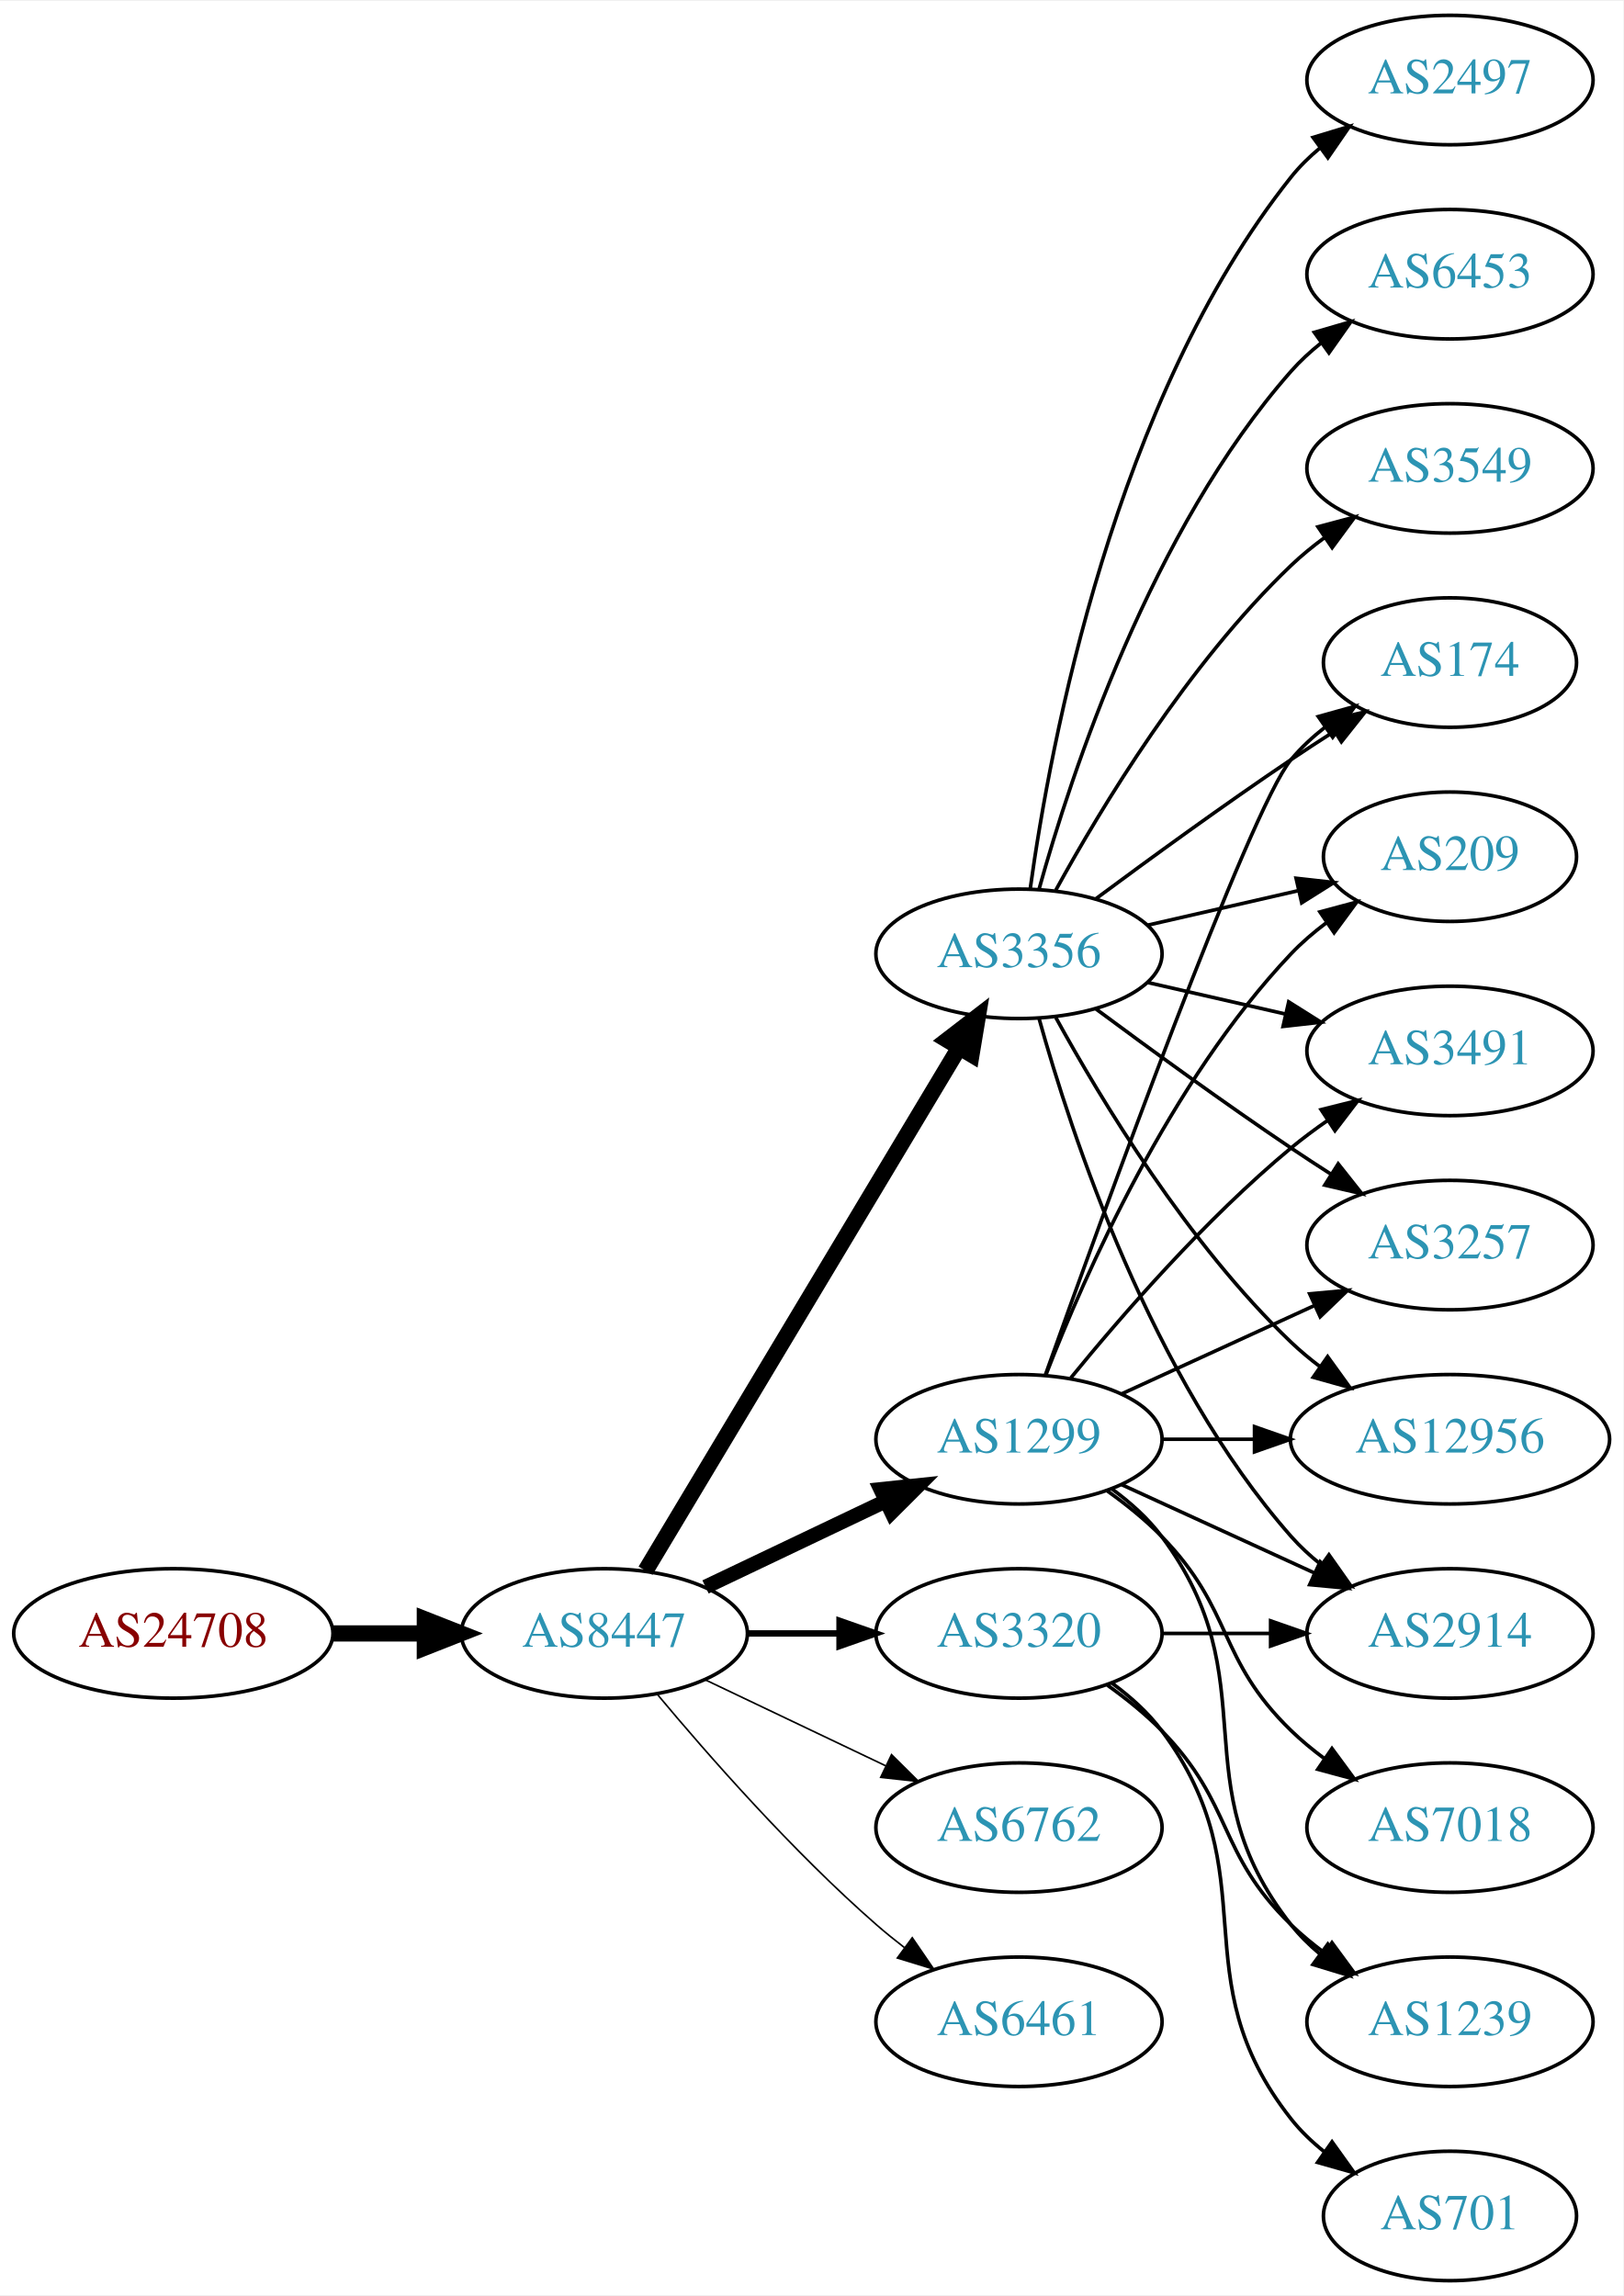
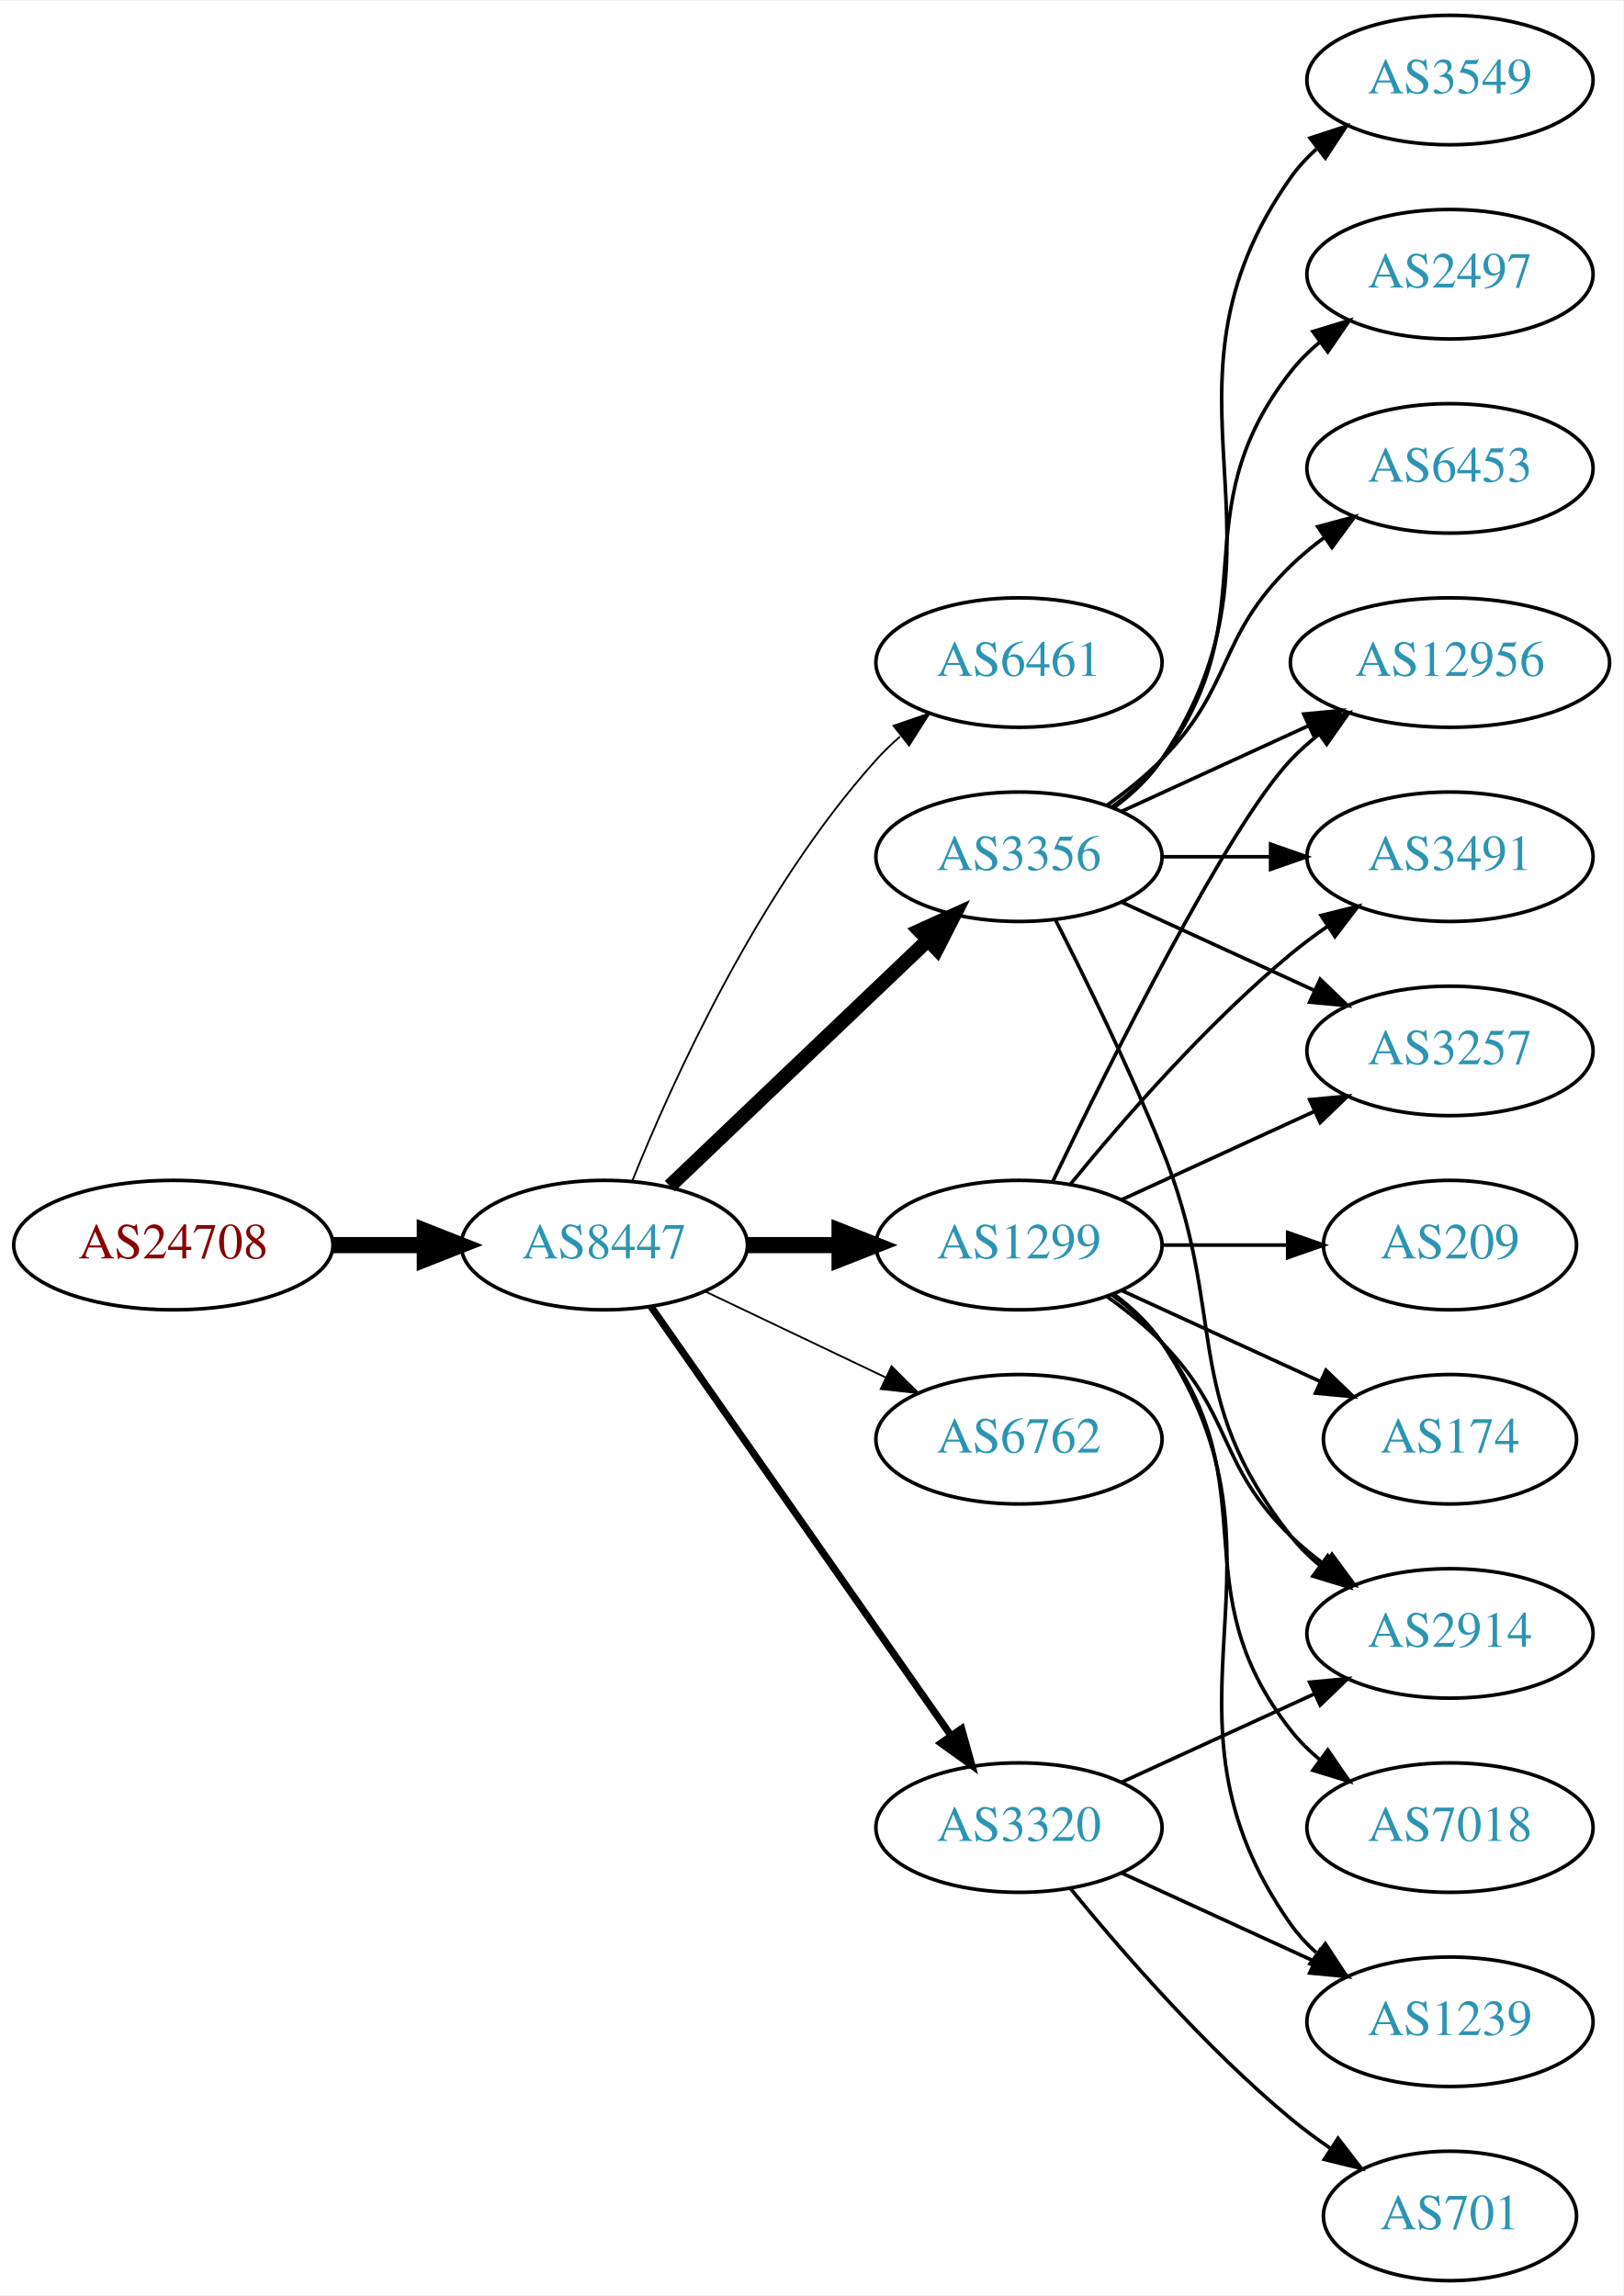
<svg xmlns="http://www.w3.org/2000/svg" xmlns:xlink="http://www.w3.org/1999/xlink" width="451pt" height="638pt" viewBox="0.00 0.00 451.37 638.00">
  <g id="graph0" class="graph" transform="scale(1 1) rotate(0) translate(4 634)">
    <polygon fill="white" stroke="none" points="-4,4 -4,-634 447.37,-634 447.37,4 -4,4" />
    <g id="node1" class="node">
      <g id="a_node1">
        <a xlink:href="/asn/24708" xlink:title="AS24708 ~ GRZ IT Center GmbH [AT]">
-           <ellipse fill="#ffffff" stroke="black" cx="44.196" cy="-180" rx="44.393" ry="18" />
-           <text text-anchor="middle" x="44.196" y="-176.3" font-family="Times,serif" font-size="14.00" fill="#880000">AS24708</text>
+           <ellipse fill="#ffffff" stroke="black" cx="44.196" cy="-288" rx="44.393" ry="18" />
+           <text text-anchor="middle" x="44.196" y="-284.3" font-family="Times,serif" font-size="14.00" fill="#880000">AS24708</text>
        </a>
      </g>
    </g>
    <g id="node2" class="node">
      <g id="a_node2">
        <a xlink:href="/asn/8447" xlink:title="AS8447 ~ A1 Telekom Austria AG [AT]">
-           <ellipse fill="#ffffff" stroke="black" cx="164.039" cy="-180" rx="39.794" ry="18" />
-           <text text-anchor="middle" x="164.039" y="-176.3" font-family="Times,serif" font-size="14.00" fill="#2c94b3">AS8447</text>
+           <ellipse fill="#ffffff" stroke="black" cx="164.039" cy="-288" rx="39.794" ry="18" />
+           <text text-anchor="middle" x="164.039" y="-284.3" font-family="Times,serif" font-size="14.00" fill="#2c94b3">AS8447</text>
        </a>
      </g>
    </g>
    <g id="edge1" class="edge">
-       <path fill="none" stroke="black" stroke-width="4.5" d="M88.407,-180C96.72,-180 105.482,-180 113.965,-180" />
-       <polygon fill="black" stroke="black" stroke-width="4.5" points="114.123,-183.938 124.123,-180 114.123,-176.063 114.123,-183.938" />
+       <path fill="none" stroke="black" stroke-width="4.5" d="M88.407,-288C96.72,-288 105.482,-288 113.965,-288" />
+       <polygon fill="black" stroke="black" stroke-width="4.5" points="114.123,-291.938 124.123,-288 114.123,-284.063 114.123,-291.938" />
    </g>
    <g id="node3" class="node">
      <g id="a_node3">
-         <a xlink:href="/asn/3356" xlink:title="AS3356 ~ LEVEL3 [US]">
-           <ellipse fill="#ffffff" stroke="black" cx="279.332" cy="-369" rx="39.794" ry="18" />
-           <text text-anchor="middle" x="279.332" y="-365.3" font-family="Times,serif" font-size="14.00" fill="#2c94b3">AS3356</text>
+         <a xlink:href="/asn/6461" xlink:title="AS6461 ~ Zayo Bandwidth [US]">
+           <ellipse fill="#ffffff" stroke="black" cx="279.332" cy="-450" rx="39.794" ry="18" />
+           <text text-anchor="middle" x="279.332" y="-446.3" font-family="Times,serif" font-size="14.00" fill="#2c94b3">AS6461</text>
        </a>
      </g>
    </g>
    <g id="edge2" class="edge">
-       <path fill="none" stroke="black" stroke-width="4.5" d="M175.494,-197.442C195.475,-230.775 239.18,-303.686 262.666,-342.866" />
-       <polygon fill="black" stroke="black" stroke-width="4.5" points="259.383,-345.048 267.902,-351.6 266.137,-340.999 259.383,-345.048" />
+       <path fill="none" stroke="black" stroke-width="0.5" d="M171.786,-305.787C182.837,-333.243 206.891,-386.578 239.685,-423 241.688,-425.224 243.906,-427.363 246.239,-429.397" />
+       <polygon fill="black" stroke="black" stroke-width="0.5" points="244.437,-432.433 254.458,-435.873 248.769,-426.935 244.437,-432.433" />
    </g>
    <g id="node4" class="node">
      <g id="a_node4">
-         <a xlink:href="/asn/1299" xlink:title="AS1299 ~ Telia Carrier [EU]">
-           <ellipse fill="#ffffff" stroke="black" cx="279.332" cy="-234" rx="39.794" ry="18" />
-           <text text-anchor="middle" x="279.332" y="-230.3" font-family="Times,serif" font-size="14.00" fill="#2c94b3">AS1299</text>
+         <a xlink:href="/asn/3356" xlink:title="AS3356 ~ LEVEL3 [US]">
+           <ellipse fill="#ffffff" stroke="black" cx="279.332" cy="-396" rx="39.794" ry="18" />
+           <text text-anchor="middle" x="279.332" y="-392.3" font-family="Times,serif" font-size="14.00" fill="#2c94b3">AS3356</text>
        </a>
      </g>
    </g>
    <g id="edge3" class="edge">
-       <path fill="none" stroke="black" stroke-width="4.05" d="M192.175,-192.934C207.169,-200.081 225.99,-209.052 242.213,-216.785" />
-       <polygon fill="black" stroke="black" stroke-width="4.05" points="240.865,-220.067 251.417,-221.171 243.914,-213.67 240.865,-220.067" />
+       <path fill="none" stroke="black" stroke-width="4" d="M182.245,-304.403C201.321,-322.587 232.241,-352.063 253.838,-372.651" />
+       <polygon fill="black" stroke="black" stroke-width="4" points="251.681,-375.43 261.334,-379.797 256.511,-370.363 251.681,-375.43" />
    </g>
    <g id="node5" class="node">
      <g id="a_node5">
-         <a xlink:href="/asn/3320" xlink:title="AS3320 ~ DTAG [DE]">
-           <ellipse fill="#ffffff" stroke="black" cx="279.332" cy="-180" rx="39.794" ry="18" />
-           <text text-anchor="middle" x="279.332" y="-176.3" font-family="Times,serif" font-size="14.00" fill="#2c94b3">AS3320</text>
+         <a xlink:href="/asn/1299" xlink:title="AS1299 ~ Telia Carrier [EU]">
+           <ellipse fill="#ffffff" stroke="black" cx="279.332" cy="-288" rx="39.794" ry="18" />
+           <text text-anchor="middle" x="279.332" y="-284.3" font-family="Times,serif" font-size="14.00" fill="#2c94b3">AS1299</text>
        </a>
      </g>
    </g>
    <g id="edge4" class="edge">
-       <path fill="none" stroke="black" stroke-width="1.8" d="M203.711,-180C211.914,-180 220.678,-180 229.21,-180" />
-       <polygon fill="black" stroke="black" stroke-width="1.8" points="229.449,-183.5 239.449,-180 229.449,-176.5 229.449,-183.5" />
+       <path fill="none" stroke="black" stroke-width="4.5" d="M203.711,-288C211.914,-288 220.678,-288 229.21,-288" />
+       <polygon fill="black" stroke="black" stroke-width="4.5" points="229.449,-291.938 239.449,-288 229.449,-284.063 229.449,-291.938" />
    </g>
    <g id="node6" class="node">
      <g id="a_node6">
        <a xlink:href="/asn/6762" xlink:title="AS6762 ~ TELECOM ITALIA SPARKLE S.p.A. [IT]">
-           <ellipse fill="#ffffff" stroke="black" cx="279.332" cy="-126" rx="39.794" ry="18" />
-           <text text-anchor="middle" x="279.332" y="-122.3" font-family="Times,serif" font-size="14.00" fill="#2c94b3">AS6762</text>
+           <ellipse fill="#ffffff" stroke="black" cx="279.332" cy="-234" rx="39.794" ry="18" />
+           <text text-anchor="middle" x="279.332" y="-230.3" font-family="Times,serif" font-size="14.00" fill="#2c94b3">AS6762</text>
        </a>
      </g>
    </g>
    <g id="edge5" class="edge">
-       <path fill="none" stroke="black" stroke-width="0.45" d="M192.175,-167.066C207.169,-159.919 225.99,-150.948 242.213,-143.215" />
-       <polygon fill="black" stroke="black" stroke-width="0.45" points="243.895,-146.291 251.417,-138.829 240.884,-139.972 243.895,-146.291" />
+       <path fill="none" stroke="black" stroke-width="0.5" d="M192.175,-275.066C207.169,-267.919 225.99,-258.948 242.213,-251.215" />
+       <polygon fill="black" stroke="black" stroke-width="0.5" points="243.895,-254.291 251.417,-246.829 240.884,-247.972 243.895,-254.291" />
    </g>
    <g id="node7" class="node">
      <g id="a_node7">
-         <a xlink:href="/asn/6461" xlink:title="AS6461 ~ Zayo Bandwidth [US]">
-           <ellipse fill="#ffffff" stroke="black" cx="279.332" cy="-72" rx="39.794" ry="18" />
-           <text text-anchor="middle" x="279.332" y="-68.3" font-family="Times,serif" font-size="14.00" fill="#2c94b3">AS6461</text>
+         <a xlink:href="/asn/3320" xlink:title="AS3320 ~ DTAG [DE]">
+           <ellipse fill="#ffffff" stroke="black" cx="279.332" cy="-126" rx="39.794" ry="18" />
+           <text text-anchor="middle" x="279.332" y="-122.3" font-family="Times,serif" font-size="14.00" fill="#2c94b3">AS3320</text>
        </a>
      </g>
    </g>
    <g id="edge6" class="edge">
-       <path fill="none" stroke="black" stroke-width="0.45" d="M178.669,-163.183C192.951,-146.071 216.498,-119.255 239.685,-99 242.151,-96.846 244.789,-94.706 247.487,-92.628" />
-       <polygon fill="black" stroke="black" stroke-width="0.45" points="249.66,-95.375 255.641,-86.63 245.512,-89.736 249.66,-95.375" />
+       <path fill="none" stroke="black" stroke-width="2" d="M176.949,-270.969C196.871,-242.483 237.06,-185.015 260.41,-151.626" />
+       <polygon fill="black" stroke="black" stroke-width="2" points="263.377,-153.491 266.24,-143.29 257.641,-149.479 263.377,-153.491" />
    </g>
    <g id="node8" class="node">
      <g id="a_node8">
+         <a xlink:href="/asn/3549" xlink:title="AS3549 ~ Level 3 Parent, LLC [US]">
+           <ellipse fill="#ffffff" stroke="black" cx="399.174" cy="-612" rx="39.794" ry="18" />
+           <text text-anchor="middle" x="399.174" y="-608.3" font-family="Times,serif" font-size="14.00" fill="#2c94b3">AS3549</text>
+         </a>
+       </g>
+     </g>
+     <g id="edge7" class="edge">
+       <path fill="none" stroke="black" d="M305.651,-409.607C310.707,-413.351 315.518,-417.831 318.978,-423 360.003,-484.294 312.399,-524.775 354.978,-585 356.969,-587.816 359.356,-590.401 361.972,-592.76" />
+       <polygon fill="black" stroke="black" points="360.271,-595.865 370.34,-599.162 364.525,-590.306 360.271,-595.865" />
+     </g>
+     <g id="node9" class="node">
+       <g id="a_node9">
+         <a xlink:href="/asn/2497" xlink:title="AS2497 ~ Internet Initiative Japan Inc. [JP]">
+           <ellipse fill="#ffffff" stroke="black" cx="399.174" cy="-558" rx="39.794" ry="18" />
+           <text text-anchor="middle" x="399.174" y="-554.3" font-family="Times,serif" font-size="14.00" fill="#2c94b3">AS2497</text>
+         </a>
+       </g>
+     </g>
+     <g id="edge8" class="edge">
+       <path fill="none" stroke="black" d="M305.262,-409.882C310.338,-413.611 315.256,-418.016 318.978,-423 349.249,-463.542 323.679,-491.246 354.978,-531 357.303,-533.953 360.047,-536.67 363.006,-539.147" />
+       <polygon fill="black" stroke="black" points="361.065,-542.064 371.203,-545.145 365.199,-536.415 361.065,-542.064" />
+     </g>
+     <g id="node10" class="node">
+       <g id="a_node10">
+         <a xlink:href="/asn/12956" xlink:title="AS12956 ~ TELXIUS [ES]">
+           <ellipse fill="#ffffff" stroke="black" cx="399.174" cy="-450" rx="44.393" ry="18" />
+           <text text-anchor="middle" x="399.174" y="-446.3" font-family="Times,serif" font-size="14.00" fill="#2c94b3">AS12956</text>
+         </a>
+       </g>
+     </g>
+     <g id="edge9" class="edge">
+       <path fill="none" stroke="black" d="M307.96,-408.661C323.458,-415.762 343.025,-424.728 359.971,-432.494" />
+       <polygon fill="black" stroke="black" points="358.525,-435.681 369.074,-436.665 361.441,-429.317 358.525,-435.681" />
+     </g>
+     <g id="node11" class="node">
+       <g id="a_node11">
+         <a xlink:href="/asn/3491" xlink:title="AS3491 ~ PCCW Global, Inc. [US]">
+           <ellipse fill="#ffffff" stroke="black" cx="399.174" cy="-396" rx="39.794" ry="18" />
+           <text text-anchor="middle" x="399.174" y="-392.3" font-family="Times,serif" font-size="14.00" fill="#2c94b3">AS3491</text>
+         </a>
+       </g>
+     </g>
+     <g id="edge10" class="edge">
+       <path fill="none" stroke="black" d="M319.244,-396C328.798,-396 339.147,-396 349.11,-396" />
+       <polygon fill="black" stroke="black" points="349.302,-399.5 359.302,-396 349.302,-392.5 349.302,-399.5" />
+     </g>
+     <g id="node12" class="node">
+       <g id="a_node12">
        <a xlink:href="/asn/2914" xlink:title="AS2914 ~ NTT America, Inc. [US]">
          <ellipse fill="#ffffff" stroke="black" cx="399.174" cy="-180" rx="39.794" ry="18" />
          <text text-anchor="middle" x="399.174" y="-176.3" font-family="Times,serif" font-size="14.00" fill="#2c94b3">AS2914</text>
        </a>
      </g>
    </g>
-     <g id="edge7" class="edge">
-       <path fill="none" stroke="black" d="M284.904,-351.054C293.81,-319.005 316.094,-251.158 354.978,-207 357.462,-204.179 360.312,-201.551 363.337,-199.129" />
-       <polygon fill="black" stroke="black" points="365.523,-201.869 371.627,-193.209 361.455,-196.172 365.523,-201.869" />
-     </g>
-     <g id="node9" class="node">
-       <g id="a_node9">
-         <a xlink:href="/asn/2497" xlink:title="AS2497 ~ Internet Initiative Japan Inc. [JP]">
-           <ellipse fill="#ffffff" stroke="black" cx="399.174" cy="-612" rx="39.794" ry="18" />
-           <text text-anchor="middle" x="399.174" y="-608.3" font-family="Times,serif" font-size="14.00" fill="#2c94b3">AS2497</text>
-         </a>
-       </g>
-     </g>
-     <g id="edge8" class="edge">
-       <path fill="none" stroke="black" d="M282.471,-387.17C287.971,-426.974 305.797,-523.233 354.978,-585 357.319,-587.94 360.074,-590.649 363.04,-593.121" />
-       <polygon fill="black" stroke="black" points="361.105,-596.042 371.246,-599.11 365.232,-590.388 361.105,-596.042" />
-     </g>
-     <g id="node10" class="node">
-       <g id="a_node10">
-         <a xlink:href="/asn/3491" xlink:title="AS3491 ~ PCCW Global, Inc. [US]">
-           <ellipse fill="#ffffff" stroke="black" cx="399.174" cy="-342" rx="39.794" ry="18" />
-           <text text-anchor="middle" x="399.174" y="-338.3" font-family="Times,serif" font-size="14.00" fill="#2c94b3">AS3491</text>
-         </a>
-       </g>
-     </g>
-     <g id="edge9" class="edge">
-       <path fill="none" stroke="black" d="M315.051,-361.045C327.051,-358.296 340.672,-355.175 353.364,-352.267" />
-       <polygon fill="black" stroke="black" points="354.33,-355.636 363.296,-349.991 352.767,-348.813 354.33,-355.636" />
-     </g>
-     <g id="node11" class="node">
-       <g id="a_node11">
-         <a xlink:href="/asn/6453" xlink:title="AS6453 ~ TATA COMMUNICATIONS (AMERICA) INC [US]">
-           <ellipse fill="#ffffff" stroke="black" cx="399.174" cy="-558" rx="39.794" ry="18" />
-           <text text-anchor="middle" x="399.174" y="-554.3" font-family="Times,serif" font-size="14.00" fill="#2c94b3">AS6453</text>
-         </a>
-       </g>
-     </g>
-     <g id="edge10" class="edge">
-       <path fill="none" stroke="black" d="M284.904,-386.946C293.81,-418.995 316.094,-486.842 354.978,-531 357.462,-533.821 360.312,-536.449 363.337,-538.871" />
-       <polygon fill="black" stroke="black" points="361.455,-541.828 371.627,-544.791 365.523,-536.131 361.455,-541.828" />
-     </g>
-     <g id="node12" class="node">
-       <g id="a_node12">
-         <a xlink:href="/asn/3257" xlink:title="AS3257 ~ GTT [DE]">
-           <ellipse fill="#ffffff" stroke="black" cx="399.174" cy="-288" rx="39.794" ry="18" />
-           <text text-anchor="middle" x="399.174" y="-284.3" font-family="Times,serif" font-size="14.00" fill="#2c94b3">AS3257</text>
-         </a>
-       </g>
-     </g>
    <g id="edge11" class="edge">
-       <path fill="none" stroke="black" d="M300.662,-353.723C315.524,-342.696 336.269,-327.593 354.978,-315 358.527,-312.611 362.277,-310.161 366.026,-307.758" />
-       <polygon fill="black" stroke="black" points="368.094,-310.591 374.674,-302.288 364.352,-304.675 368.094,-310.591" />
+       <path fill="none" stroke="black" d="M289.412,-378.583C297.681,-362.366 309.942,-337.397 318.978,-315 337.908,-268.078 323.679,-246.754 354.978,-207 357.303,-204.047 360.047,-201.33 363.006,-198.853" />
+       <polygon fill="black" stroke="black" points="365.199,-201.585 371.203,-192.855 361.065,-195.936 365.199,-201.585" />
    </g>
    <g id="node13" class="node">
      <g id="a_node13">
-         <a xlink:href="/asn/3549" xlink:title="AS3549 ~ Level 3 Parent, LLC [US]">
-           <ellipse fill="#ffffff" stroke="black" cx="399.174" cy="-504" rx="39.794" ry="18" />
-           <text text-anchor="middle" x="399.174" y="-500.3" font-family="Times,serif" font-size="14.00" fill="#2c94b3">AS3549</text>
+         <a xlink:href="/asn/3257" xlink:title="AS3257 ~ GTT [DE]">
+           <ellipse fill="#ffffff" stroke="black" cx="399.174" cy="-342" rx="39.794" ry="18" />
+           <text text-anchor="middle" x="399.174" y="-338.3" font-family="Times,serif" font-size="14.00" fill="#2c94b3">AS3257</text>
        </a>
      </g>
    </g>
    <g id="edge12" class="edge">
-       <path fill="none" stroke="black" d="M289.573,-386.713C302.118,-409.561 326.295,-449.611 354.978,-477 357.846,-479.739 361.035,-482.347 364.344,-484.785" />
-       <polygon fill="black" stroke="black" points="362.468,-487.742 372.704,-490.477 366.407,-481.956 362.468,-487.742" />
+       <path fill="none" stroke="black" d="M307.96,-383.339C323.917,-376.027 344.188,-366.739 361.471,-358.819" />
+       <polygon fill="black" stroke="black" points="363.085,-361.929 370.718,-354.581 360.169,-355.565 363.085,-361.929" />
    </g>
    <g id="node14" class="node">
      <g id="a_node14">
-         <a xlink:href="/asn/12956" xlink:title="AS12956 ~ TELXIUS [ES]">
-           <ellipse fill="#ffffff" stroke="black" cx="399.174" cy="-234" rx="44.393" ry="18" />
-           <text text-anchor="middle" x="399.174" y="-230.3" font-family="Times,serif" font-size="14.00" fill="#2c94b3">AS12956</text>
+         <a xlink:href="/asn/6453" xlink:title="AS6453 ~ TATA COMMUNICATIONS (AMERICA) INC [US]">
+           <ellipse fill="#ffffff" stroke="black" cx="399.174" cy="-504" rx="39.794" ry="18" />
+           <text text-anchor="middle" x="399.174" y="-500.3" font-family="Times,serif" font-size="14.00" fill="#2c94b3">AS6453</text>
        </a>
      </g>
    </g>
    <g id="edge13" class="edge">
-       <path fill="none" stroke="black" d="M289.573,-351.287C302.118,-328.439 326.295,-288.389 354.978,-261 357.485,-258.607 360.236,-256.313 363.098,-254.145" />
-       <polygon fill="black" stroke="black" points="365.15,-256.982 371.349,-248.39 361.145,-251.241 365.15,-256.982" />
+       <path fill="none" stroke="black" d="M303.926,-410.389C309.182,-414.148 314.513,-418.437 318.978,-423 339.151,-443.617 334.285,-456.906 354.978,-477 357.823,-479.763 360.997,-482.386 364.297,-484.834" />
+       <polygon fill="black" stroke="black" points="362.414,-487.786 372.645,-490.538 366.363,-482.006 362.414,-487.786" />
+     </g>
+     <g id="edge21" class="edge">
+       <path fill="none" stroke="black" d="M288.679,-305.595C304.146,-337.732 337.291,-404.34 354.978,-423 357.362,-425.515 360.029,-427.893 362.835,-430.117" />
+       <polygon fill="black" stroke="black" points="360.828,-432.985 370.997,-435.961 364.904,-427.293 360.828,-432.985" />
+     </g>
+     <g id="edge20" class="edge">
+       <path fill="none" stroke="black" d="M293.751,-305.065C307.865,-322.375 331.28,-349.345 354.978,-369 358.194,-371.668 361.695,-374.27 365.265,-376.741" />
+       <polygon fill="black" stroke="black" points="363.343,-379.666 373.622,-382.236 367.189,-373.817 363.343,-379.666" />
+     </g>
+     <g id="edge18" class="edge">
+       <path fill="none" stroke="black" d="M303.926,-273.611C309.182,-269.852 314.513,-265.563 318.978,-261 339.151,-240.383 334.285,-227.094 354.978,-207 357.823,-204.237 360.997,-201.614 364.297,-199.166" />
+       <polygon fill="black" stroke="black" points="366.363,-201.994 372.645,-193.462 362.414,-196.214 366.363,-201.994" />
+     </g>
+     <g id="edge15" class="edge">
+       <path fill="none" stroke="black" d="M307.96,-300.661C323.917,-307.973 344.188,-317.261 361.471,-325.181" />
+       <polygon fill="black" stroke="black" points="360.169,-328.435 370.718,-329.419 363.085,-322.071 360.169,-328.435" />
    </g>
    <g id="node15" class="node">
      <g id="a_node15">
-         <a xlink:href="/asn/174" xlink:title="AS174 ~ Cogent Communications [US]">
-           <ellipse fill="#ffffff" stroke="black" cx="399.174" cy="-450" rx="35.194" ry="18" />
-           <text text-anchor="middle" x="399.174" y="-446.3" font-family="Times,serif" font-size="14.00" fill="#2c94b3">AS174</text>
+         <a xlink:href="/asn/1239" xlink:title="AS1239 ~ Sprint [US]">
+           <ellipse fill="#ffffff" stroke="black" cx="399.174" cy="-72" rx="39.794" ry="18" />
+           <text text-anchor="middle" x="399.174" y="-68.3" font-family="Times,serif" font-size="14.00" fill="#2c94b3">AS1239</text>
        </a>
      </g>
    </g>
    <g id="edge14" class="edge">
-       <path fill="none" stroke="black" d="M300.662,-384.277C315.524,-395.304 336.269,-410.407 354.978,-423 358.795,-425.569 362.845,-428.21 366.876,-430.786" />
-       <polygon fill="black" stroke="black" points="365.245,-433.895 375.57,-436.271 368.98,-427.975 365.245,-433.895" />
+       <path fill="none" stroke="black" d="M305.651,-274.393C310.707,-270.649 315.518,-266.169 318.978,-261 360.003,-199.706 312.399,-159.225 354.978,-99 356.969,-96.184 359.356,-93.599 361.972,-91.24" />
+       <polygon fill="black" stroke="black" points="364.525,-93.694 370.34,-84.838 360.271,-88.135 364.525,-93.694" />
    </g>
    <g id="node16" class="node">
      <g id="a_node16">
        <a xlink:href="/asn/209" xlink:title="AS209 ~ CenturyLink Communications, LLC [US]">
-           <ellipse fill="#ffffff" stroke="black" cx="399.174" cy="-396" rx="35.194" ry="18" />
-           <text text-anchor="middle" x="399.174" y="-392.3" font-family="Times,serif" font-size="14.00" fill="#2c94b3">AS209</text>
-         </a>
-       </g>
-     </g>
-     <g id="edge15" class="edge">
-       <path fill="none" stroke="black" d="M315.051,-376.955C328.143,-379.955 343.166,-383.396 356.806,-386.522" />
-       <polygon fill="black" stroke="black" points="356.384,-390.016 366.914,-388.838 357.948,-383.193 356.384,-390.016" />
-     </g>
-     <g id="edge22" class="edge">
-       <path fill="none" stroke="black" d="M307.96,-221.339C323.917,-214.027 344.188,-204.739 361.471,-196.819" />
-       <polygon fill="black" stroke="black" points="363.085,-199.929 370.718,-192.581 360.169,-193.565 363.085,-199.929" />
-     </g>
-     <g id="edge18" class="edge">
-       <path fill="none" stroke="black" d="M293.751,-251.065C307.865,-268.375 331.28,-295.345 354.978,-315 358.194,-317.668 361.695,-320.27 365.265,-322.741" />
-       <polygon fill="black" stroke="black" points="363.343,-325.666 373.622,-328.236 367.189,-319.817 363.343,-325.666" />
-     </g>
-     <g id="edge20" class="edge">
-       <path fill="none" stroke="black" d="M307.96,-246.661C323.917,-253.973 344.188,-263.261 361.471,-271.181" />
-       <polygon fill="black" stroke="black" points="360.169,-274.435 370.718,-275.419 363.085,-268.071 360.169,-274.435" />
-     </g>
-     <g id="edge17" class="edge">
-       <path fill="none" stroke="black" d="M319.244,-234C327.347,-234 336.022,-234 344.548,-234" />
-       <polygon fill="black" stroke="black" points="344.826,-237.5 354.826,-234 344.826,-230.5 344.826,-237.5" />
+           <ellipse fill="#ffffff" stroke="black" cx="399.174" cy="-288" rx="35.194" ry="18" />
+           <text text-anchor="middle" x="399.174" y="-284.3" font-family="Times,serif" font-size="14.00" fill="#2c94b3">AS209</text>
+         </a>
+       </g>
    </g>
    <g id="edge16" class="edge">
-       <path fill="none" stroke="black" d="M286.662,-251.86C302.502,-296.267 343.411,-409.103 354.978,-423 357.715,-426.288 360.96,-429.298 364.423,-432.017" />
-       <polygon fill="black" stroke="black" points="362.558,-434.983 372.764,-437.827 366.56,-429.239 362.558,-434.983" />
-     </g>
-     <g id="edge21" class="edge">
-       <path fill="none" stroke="black" d="M286.855,-251.994C297.605,-279.728 321.262,-333.429 354.978,-369 357.921,-372.105 361.294,-375.001 364.83,-377.655" />
-       <polygon fill="black" stroke="black" points="363.015,-380.654 373.249,-383.397 366.959,-374.871 363.015,-380.654" />
+       <path fill="none" stroke="black" d="M319.244,-288C330.331,-288 342.491,-288 353.873,-288" />
+       <polygon fill="black" stroke="black" points="354.055,-291.5 364.055,-288 354.055,-284.5 354.055,-291.5" />
    </g>
    <g id="node17" class="node">
      <g id="a_node17">
+         <a xlink:href="/asn/174" xlink:title="AS174 ~ Cogent Communications [US]">
+           <ellipse fill="#ffffff" stroke="black" cx="399.174" cy="-234" rx="35.194" ry="18" />
+           <text text-anchor="middle" x="399.174" y="-230.3" font-family="Times,serif" font-size="14.00" fill="#2c94b3">AS174</text>
+         </a>
+       </g>
+     </g>
+     <g id="edge17" class="edge">
+       <path fill="none" stroke="black" d="M307.96,-275.339C324.377,-267.817 345.358,-258.202 362.955,-250.139" />
+       <polygon fill="black" stroke="black" points="364.7,-253.189 372.332,-245.842 361.783,-246.826 364.7,-253.189" />
+     </g>
+     <g id="node18" class="node">
+       <g id="a_node18">
        <a xlink:href="/asn/7018" xlink:title="AS7018 ~ AT&amp;T Services, Inc. [US]">
          <ellipse fill="#ffffff" stroke="black" cx="399.174" cy="-126" rx="39.794" ry="18" />
          <text text-anchor="middle" x="399.174" y="-122.3" font-family="Times,serif" font-size="14.00" fill="#2c94b3">AS7018</text>
        </a>
      </g>
    </g>
    <g id="edge19" class="edge">
-       <path fill="none" stroke="black" d="M303.926,-219.611C309.182,-215.852 314.513,-211.563 318.978,-207 339.151,-186.383 334.285,-173.094 354.978,-153 357.823,-150.237 360.997,-147.614 364.297,-145.166" />
-       <polygon fill="black" stroke="black" points="366.363,-147.994 372.645,-139.462 362.414,-142.214 366.363,-147.994" />
-     </g>
-     <g id="node18" class="node">
-       <g id="a_node18">
-         <a xlink:href="/asn/1239" xlink:title="AS1239 ~ Sprint [US]">
-           <ellipse fill="#ffffff" stroke="black" cx="399.174" cy="-72" rx="39.794" ry="18" />
-           <text text-anchor="middle" x="399.174" y="-68.3" font-family="Times,serif" font-size="14.00" fill="#2c94b3">AS1239</text>
-         </a>
-       </g>
+       <path fill="none" stroke="black" d="M305.262,-274.118C310.338,-270.389 315.256,-265.984 318.978,-261 349.249,-220.458 323.679,-192.754 354.978,-153 357.303,-150.047 360.047,-147.33 363.006,-144.853" />
+       <polygon fill="black" stroke="black" points="365.199,-147.585 371.203,-138.855 361.065,-141.936 365.199,-147.585" />
+     </g>
+     <g id="edge24" class="edge">
+       <path fill="none" stroke="black" d="M307.96,-138.661C323.917,-145.973 344.188,-155.261 361.471,-163.181" />
+       <polygon fill="black" stroke="black" points="360.169,-166.435 370.718,-167.419 363.085,-160.071 360.169,-166.435" />
    </g>
    <g id="edge23" class="edge">
-       <path fill="none" stroke="black" d="M305.262,-220.118C310.338,-216.389 315.256,-211.984 318.978,-207 349.249,-166.458 323.679,-138.754 354.978,-99 357.303,-96.047 360.047,-93.33 363.006,-90.853" />
-       <polygon fill="black" stroke="black" points="365.199,-93.585 371.203,-84.855 361.065,-87.936 365.199,-93.585" />
-     </g>
-     <g id="edge25" class="edge">
-       <path fill="none" stroke="black" d="M319.244,-180C328.798,-180 339.147,-180 349.11,-180" />
-       <polygon fill="black" stroke="black" points="349.302,-183.5 359.302,-180 349.302,-176.5 349.302,-183.5" />
-     </g>
-     <g id="edge24" class="edge">
-       <path fill="none" stroke="black" d="M303.926,-165.611C309.182,-161.852 314.513,-157.563 318.978,-153 339.151,-132.383 334.285,-119.094 354.978,-99 357.823,-96.237 360.997,-93.614 364.297,-91.166" />
-       <polygon fill="black" stroke="black" points="366.363,-93.993 372.645,-85.462 362.414,-88.214 366.363,-93.993" />
+       <path fill="none" stroke="black" d="M307.96,-113.339C323.917,-106.027 344.188,-96.739 361.471,-88.819" />
+       <polygon fill="black" stroke="black" points="363.085,-91.929 370.718,-84.581 360.169,-85.565 363.085,-91.929" />
    </g>
    <g id="node19" class="node">
      <g id="a_node19">
        <a xlink:href="/asn/701" xlink:title="AS701 ~ UUNET [US]">
          <ellipse fill="#ffffff" stroke="black" cx="399.174" cy="-18" rx="35.194" ry="18" />
          <text text-anchor="middle" x="399.174" y="-14.3" font-family="Times,serif" font-size="14.00" fill="#2c94b3">AS701</text>
        </a>
      </g>
    </g>
-     <g id="edge26" class="edge">
-       <path fill="none" stroke="black" d="M305.262,-166.118C310.338,-162.389 315.256,-157.984 318.978,-153 349.249,-112.458 323.679,-84.754 354.978,-45 357.625,-41.639 360.813,-38.584 364.245,-35.839" />
-       <polygon fill="black" stroke="black" points="366.383,-38.614 372.552,-30 362.358,-32.887 366.383,-38.614" />
+     <g id="edge22" class="edge">
+       <path fill="none" stroke="black" d="M293.751,-108.935C307.865,-91.625 331.28,-64.655 354.978,-45 358.441,-42.128 362.234,-39.331 366.088,-36.692" />
+       <polygon fill="black" stroke="black" points="368.05,-39.592 374.521,-31.203 364.231,-33.725 368.05,-39.592" />
    </g>
  </g>
</svg>
